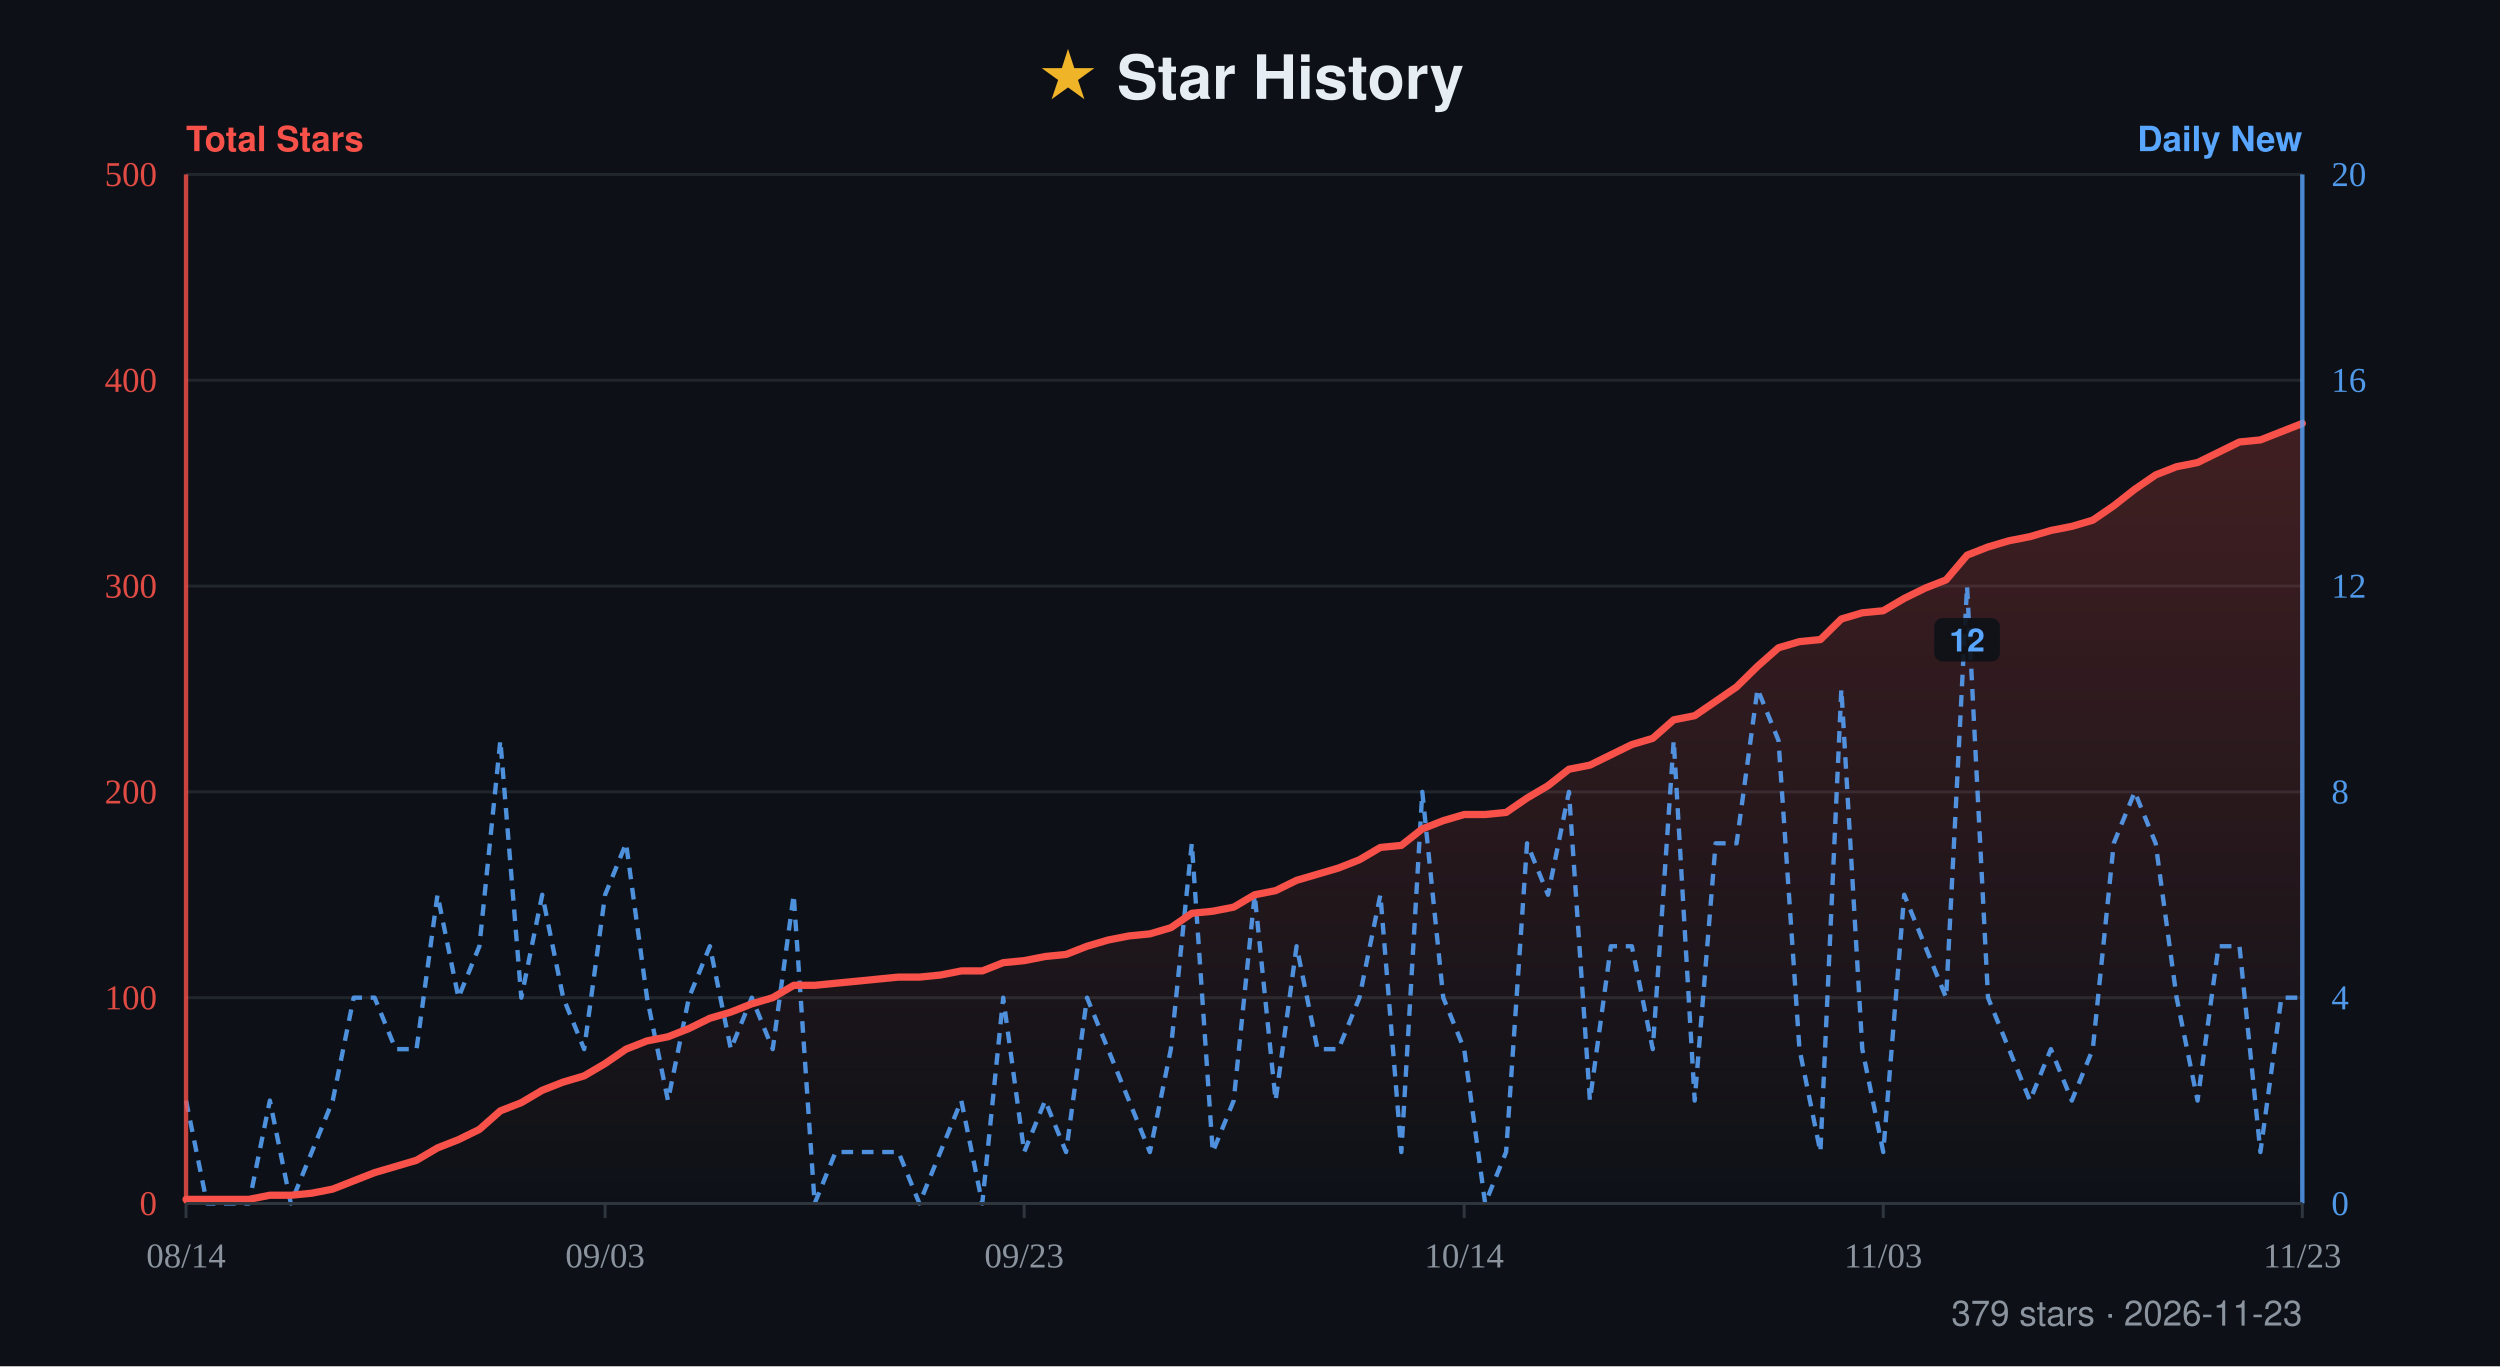
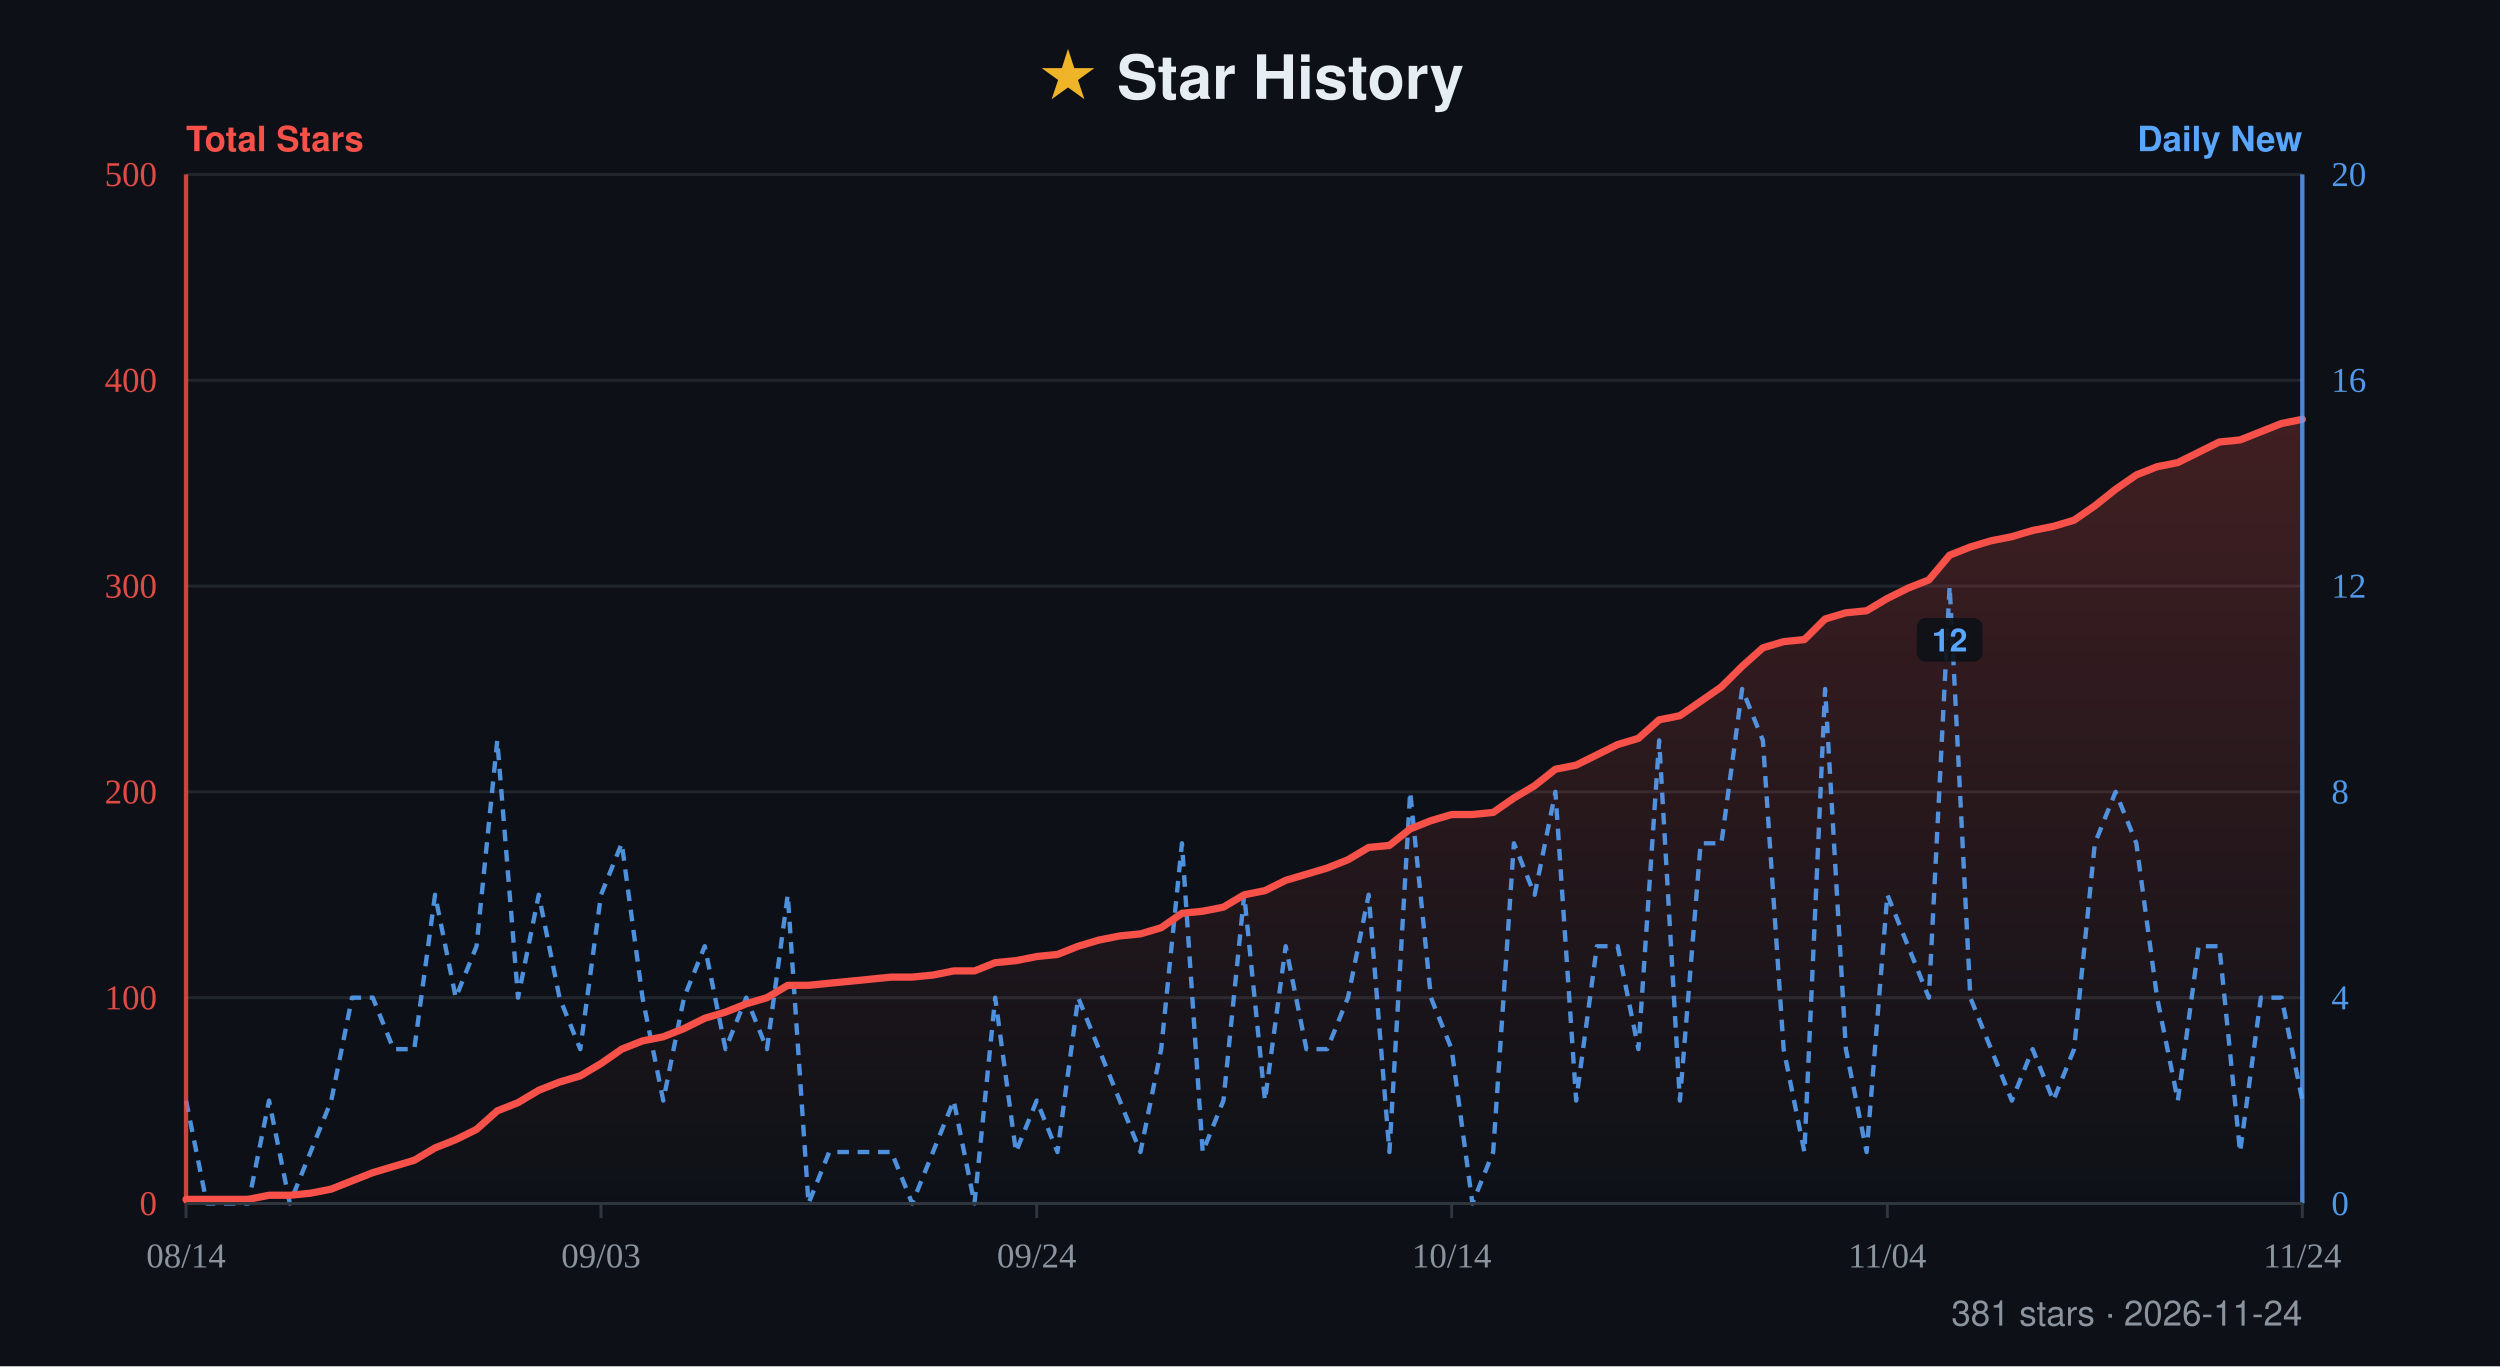
- <svg xmlns="http://www.w3.org/2000/svg" width="860" height="470" viewBox="0 0 860 470" role="img" aria-label="Star history for xiajiajun516/dsh-config-manager: 379 stars, series from 2026-08-14 to 2026-11-23">
+ <svg xmlns="http://www.w3.org/2000/svg" width="860" height="470" viewBox="0 0 860 470" role="img" aria-label="Star history for xiajiajun516/dsh-config-manager: 381 stars, series from 2026-08-14 to 2026-11-24">
  <defs>
    <linearGradient id="fill" x1="0" y1="0" x2="0" y2="1">
      <stop offset="0%" stop-color="#f85149" stop-opacity="0.22" />
      <stop offset="100%" stop-color="#f85149" stop-opacity="0" />
    </linearGradient>
  </defs>
  <rect width="860" height="470" fill="#0d1117" />
  <text x="50%" y="34" text-anchor="middle" font-family="-apple-system, BlinkMacSystemFont, 'Segoe UI', Helvetica, Arial, sans-serif" font-size="21" font-weight="700" fill="#e6edf3">
    <tspan fill="#f0b429">★</tspan> Star History</text>
  <text x="64" y="52" font-family="-apple-system, BlinkMacSystemFont, 'Segoe UI', Helvetica, Arial, sans-serif" font-size="12" font-weight="600" fill="#f85149">Total Stars</text>
  <text x="792" y="52" text-anchor="end" font-family="-apple-system, BlinkMacSystemFont, 'Segoe UI', Helvetica, Arial, sans-serif" font-size="12" font-weight="600" fill="#58a6ff">Daily New</text>
  <line x1="64" y1="60" x2="792" y2="60" stroke="#21262d" stroke-width="1" />
  <text x="54" y="64" text-anchor="end" font-size="12" fill="#f85149" opacity="0.9">500</text>
  <text x="802" y="64" text-anchor="start" font-size="12" fill="#58a6ff" opacity="0.9">20</text>
  <line x1="64" y1="130.8" x2="792" y2="130.8" stroke="#21262d" stroke-width="1" />
  <text x="54" y="134.8" text-anchor="end" font-size="12" fill="#f85149" opacity="0.9">400</text>
  <text x="802" y="134.8" text-anchor="start" font-size="12" fill="#58a6ff" opacity="0.9">16</text>
  <line x1="64" y1="201.6" x2="792" y2="201.6" stroke="#21262d" stroke-width="1" />
  <text x="54" y="205.6" text-anchor="end" font-size="12" fill="#f85149" opacity="0.9">300</text>
  <text x="802" y="205.6" text-anchor="start" font-size="12" fill="#58a6ff" opacity="0.9">12</text>
  <line x1="64" y1="272.4" x2="792" y2="272.4" stroke="#21262d" stroke-width="1" />
  <text x="54" y="276.4" text-anchor="end" font-size="12" fill="#f85149" opacity="0.9">200</text>
  <text x="802" y="276.4" text-anchor="start" font-size="12" fill="#58a6ff" opacity="0.9">8</text>
  <line x1="64" y1="343.2" x2="792" y2="343.2" stroke="#21262d" stroke-width="1" />
  <text x="54" y="347.2" text-anchor="end" font-size="12" fill="#f85149" opacity="0.9">100</text>
  <text x="802" y="347.2" text-anchor="start" font-size="12" fill="#58a6ff" opacity="0.9">4</text>
  <line x1="64" y1="414" x2="792" y2="414" stroke="#21262d" stroke-width="1" />
  <text x="54" y="418" text-anchor="end" font-size="12" fill="#f85149" opacity="0.9">0</text>
  <text x="802" y="418" text-anchor="start" font-size="12" fill="#58a6ff" opacity="0.9">0</text>
-   <path d="M64 414 L64 412.58 L71.21 412.58 L78.42 412.58 L85.62 412.58 L92.83 411.17 L100.04 411.17 L107.25 410.46 L114.46 409.04 L121.66 406.21 L128.87 403.38 L136.08 401.26 L143.29 399.13 L150.5 394.88 L157.7 392.05 L164.91 388.51 L172.12 382.14 L179.33 379.31 L186.53 375.06 L193.74 372.23 L200.95 370.1 L208.16 365.86 L215.37 360.9 L222.57 358.07 L229.78 356.65 L236.99 353.82 L244.2 350.28 L251.41 348.16 L258.61 345.32 L265.82 343.2 L273.03 338.95 L280.24 338.95 L287.45 338.24 L294.65 337.54 L301.86 336.83 L309.07 336.12 L316.28 336.12 L323.49 335.41 L330.69 334 L337.9 334 L345.11 331.16 L352.32 330.46 L359.52 329.04 L366.73 328.33 L373.94 325.5 L381.15 323.38 L388.36 321.96 L395.56 321.25 L402.77 319.13 L409.98 314.17 L417.19 313.46 L424.4 312.05 L431.6 307.8 L438.81 306.38 L446.02 302.84 L453.23 300.72 L460.44 298.6 L467.64 295.76 L474.85 291.52 L482.06 290.81 L489.27 285.14 L496.48 282.31 L503.68 280.19 L510.89 280.19 L518.1 279.48 L525.31 274.52 L532.51 270.28 L539.72 264.61 L546.93 263.2 L554.14 259.66 L561.35 256.12 L568.55 253.99 L575.76 247.62 L582.97 246.2 L590.18 241.25 L597.39 236.29 L604.59 229.21 L611.8 222.84 L619.01 220.72 L626.22 220.01 L633.43 212.93 L640.63 210.8 L647.84 210.1 L655.05 205.85 L662.26 202.31 L669.47 199.48 L676.67 190.98 L683.88 188.15 L691.09 186.02 L698.3 184.61 L705.5 182.48 L712.71 181.07 L719.92 178.94 L727.13 173.99 L734.34 168.32 L741.54 163.37 L748.75 160.54 L755.96 159.12 L763.17 155.58 L770.38 152.04 L777.58 151.33 L784.79 148.5 L792 145.67 L792 414 Z" fill="url(#fill)" />
-   <path d="M64 378.6 L71.21 414 L78.42 414 L85.62 414 L92.83 378.6 L100.04 414 L107.25 396.3 L114.46 378.6 L121.66 343.2 L128.87 343.2 L136.08 360.9 L143.29 360.9 L150.5 307.8 L157.7 343.2 L164.91 325.5 L172.12 254.7 L179.33 343.2 L186.53 307.8 L193.74 343.2 L200.95 360.9 L208.16 307.8 L215.37 290.1 L222.57 343.2 L229.78 378.6 L236.99 343.2 L244.2 325.5 L251.41 360.9 L258.61 343.2 L265.82 360.9 L273.03 307.8 L280.24 414 L287.45 396.3 L294.65 396.3 L301.86 396.3 L309.07 396.3 L316.28 414 L323.49 396.3 L330.69 378.6 L337.9 414 L345.11 343.2 L352.32 396.3 L359.52 378.6 L366.73 396.3 L373.94 343.2 L381.15 360.9 L388.36 378.6 L395.56 396.3 L402.77 360.9 L409.98 290.1 L417.19 396.3 L424.4 378.6 L431.6 307.8 L438.81 378.6 L446.02 325.5 L453.23 360.9 L460.44 360.9 L467.64 343.2 L474.85 307.8 L482.06 396.3 L489.27 272.4 L496.48 343.2 L503.68 360.9 L510.89 414 L518.1 396.3 L525.31 290.1 L532.51 307.8 L539.72 272.4 L546.93 378.6 L554.14 325.5 L561.35 325.5 L568.55 360.9 L575.76 254.7 L582.97 378.6 L590.18 290.1 L597.39 290.1 L604.59 237 L611.8 254.7 L619.01 360.9 L626.22 396.3 L633.43 237 L640.63 360.9 L647.84 396.3 L655.05 307.8 L662.26 325.5 L669.47 343.2 L676.67 201.6 L683.88 343.2 L691.09 360.9 L698.3 378.6 L705.5 360.9 L712.71 378.6 L719.92 360.9 L727.13 290.1 L734.34 272.4 L741.54 290.1 L748.75 343.2 L755.96 378.6 L763.17 325.5 L770.38 325.5 L777.58 396.3 L784.79 343.2 L792 343.2" fill="none" stroke="#58a6ff" stroke-width="1.5" stroke-dasharray="4 3" stroke-linejoin="round" opacity="0.85" />
+   <path d="M64 414 L64 412.58 L71.14 412.58 L78.27 412.58 L85.41 412.58 L92.55 411.17 L99.69 411.17 L106.82 410.46 L113.96 409.04 L121.1 406.21 L128.24 403.38 L135.37 401.26 L142.51 399.13 L149.65 394.88 L156.78 392.05 L163.92 388.51 L171.06 382.14 L178.2 379.31 L185.33 375.06 L192.47 372.23 L199.61 370.1 L206.75 365.86 L213.88 360.9 L221.02 358.07 L228.16 356.65 L235.29 353.82 L242.43 350.28 L249.57 348.16 L256.71 345.32 L263.84 343.2 L270.98 338.95 L278.12 338.95 L285.25 338.24 L292.39 337.54 L299.53 336.83 L306.67 336.12 L313.8 336.12 L320.94 335.41 L328.08 334 L335.22 334 L342.35 331.16 L349.49 330.46 L356.63 329.04 L363.76 328.33 L370.9 325.5 L378.04 323.38 L385.18 321.96 L392.31 321.25 L399.45 319.13 L406.59 314.17 L413.73 313.46 L420.86 312.05 L428 307.8 L435.14 306.38 L442.27 302.84 L449.41 300.72 L456.55 298.6 L463.69 295.76 L470.82 291.52 L477.96 290.81 L485.1 285.14 L492.24 282.31 L499.37 280.19 L506.51 280.19 L513.65 279.48 L520.78 274.52 L527.92 270.28 L535.06 264.61 L542.2 263.2 L549.33 259.66 L556.47 256.12 L563.61 253.99 L570.75 247.62 L577.88 246.2 L585.02 241.25 L592.16 236.29 L599.29 229.21 L606.43 222.84 L613.57 220.72 L620.71 220.01 L627.84 212.93 L634.98 210.8 L642.12 210.1 L649.25 205.85 L656.39 202.31 L663.53 199.48 L670.67 190.98 L677.8 188.15 L684.94 186.02 L692.08 184.61 L699.22 182.48 L706.35 181.07 L713.49 178.94 L720.63 173.99 L727.76 168.32 L734.9 163.37 L742.04 160.54 L749.18 159.12 L756.31 155.58 L763.45 152.04 L770.59 151.33 L777.73 148.5 L784.86 145.67 L792 144.25 L792 414 Z" fill="url(#fill)" />
+   <path d="M64 378.6 L71.14 414 L78.27 414 L85.41 414 L92.55 378.6 L99.69 414 L106.82 396.3 L113.96 378.6 L121.1 343.2 L128.24 343.2 L135.37 360.9 L142.51 360.9 L149.65 307.8 L156.78 343.2 L163.92 325.5 L171.06 254.7 L178.2 343.2 L185.33 307.8 L192.47 343.2 L199.61 360.9 L206.75 307.8 L213.88 290.1 L221.02 343.2 L228.16 378.6 L235.29 343.2 L242.43 325.5 L249.57 360.9 L256.71 343.2 L263.84 360.9 L270.98 307.8 L278.12 414 L285.25 396.3 L292.39 396.3 L299.53 396.3 L306.67 396.3 L313.8 414 L320.94 396.3 L328.08 378.6 L335.22 414 L342.35 343.2 L349.49 396.3 L356.63 378.6 L363.76 396.3 L370.9 343.2 L378.04 360.9 L385.18 378.6 L392.31 396.3 L399.45 360.9 L406.59 290.1 L413.73 396.3 L420.86 378.6 L428 307.8 L435.14 378.6 L442.27 325.5 L449.41 360.9 L456.55 360.9 L463.69 343.2 L470.82 307.8 L477.96 396.3 L485.1 272.4 L492.24 343.2 L499.37 360.9 L506.51 414 L513.65 396.3 L520.78 290.1 L527.92 307.8 L535.06 272.4 L542.2 378.6 L549.33 325.5 L556.47 325.5 L563.61 360.9 L570.75 254.7 L577.88 378.6 L585.02 290.1 L592.16 290.1 L599.29 237 L606.43 254.7 L613.57 360.9 L620.71 396.3 L627.84 237 L634.98 360.9 L642.12 396.3 L649.25 307.8 L656.39 325.5 L663.53 343.2 L670.67 201.6 L677.8 343.2 L684.94 360.9 L692.08 378.6 L699.22 360.9 L706.35 378.6 L713.49 360.9 L720.63 290.1 L727.76 272.4 L734.9 290.1 L742.04 343.2 L749.18 378.6 L756.31 325.5 L763.45 325.5 L770.59 396.3 L777.73 343.2 L784.86 343.2 L792 378.6" fill="none" stroke="#58a6ff" stroke-width="1.5" stroke-dasharray="4 3" stroke-linejoin="round" opacity="0.85" />
  <g>
-     <rect x="665.37" y="212.6" width="22.6" height="15" rx="3" fill="#0d1117" opacity="0.92" />
-     <text x="676.67" y="224.1" text-anchor="middle" font-family="-apple-system, BlinkMacSystemFont, 'Segoe UI', Helvetica, Arial, sans-serif" font-size="11" font-weight="600" fill="#58a6ff">12</text>
+     <rect x="659.37" y="212.6" width="22.6" height="15" rx="3" fill="#0d1117" opacity="0.92" />
+     <text x="670.67" y="224.1" text-anchor="middle" font-family="-apple-system, BlinkMacSystemFont, 'Segoe UI', Helvetica, Arial, sans-serif" font-size="11" font-weight="600" fill="#58a6ff">12</text>
  </g>
-   <path d="M64 412.58 L71.21 412.58 L78.42 412.58 L85.62 412.58 L92.83 411.17 L100.04 411.17 L107.25 410.46 L114.46 409.04 L121.66 406.21 L128.87 403.38 L136.08 401.26 L143.29 399.13 L150.5 394.88 L157.7 392.05 L164.91 388.51 L172.12 382.14 L179.33 379.31 L186.53 375.06 L193.74 372.23 L200.95 370.1 L208.16 365.86 L215.37 360.9 L222.57 358.07 L229.78 356.65 L236.99 353.82 L244.2 350.28 L251.41 348.16 L258.61 345.32 L265.82 343.2 L273.03 338.95 L280.24 338.95 L287.45 338.24 L294.65 337.54 L301.86 336.83 L309.07 336.12 L316.28 336.12 L323.49 335.41 L330.69 334 L337.9 334 L345.11 331.16 L352.32 330.46 L359.52 329.04 L366.73 328.33 L373.94 325.5 L381.15 323.38 L388.36 321.96 L395.56 321.25 L402.77 319.13 L409.98 314.17 L417.19 313.46 L424.4 312.05 L431.6 307.8 L438.81 306.38 L446.02 302.84 L453.23 300.72 L460.44 298.6 L467.64 295.76 L474.85 291.52 L482.06 290.81 L489.27 285.14 L496.48 282.31 L503.68 280.19 L510.89 280.19 L518.1 279.48 L525.31 274.52 L532.51 270.28 L539.72 264.61 L546.93 263.2 L554.14 259.66 L561.35 256.12 L568.55 253.99 L575.76 247.62 L582.97 246.2 L590.18 241.25 L597.39 236.29 L604.59 229.21 L611.8 222.84 L619.01 220.72 L626.22 220.01 L633.43 212.93 L640.63 210.8 L647.84 210.1 L655.05 205.85 L662.26 202.31 L669.47 199.48 L676.67 190.98 L683.88 188.15 L691.09 186.02 L698.3 184.61 L705.5 182.48 L712.71 181.07 L719.92 178.94 L727.13 173.99 L734.34 168.32 L741.54 163.37 L748.75 160.54 L755.96 159.12 L763.17 155.58 L770.38 152.04 L777.58 151.33 L784.79 148.5 L792 145.67" fill="none" stroke="#f85149" stroke-width="2.5" stroke-linejoin="round" stroke-linecap="round" />
+   <path d="M64 412.58 L71.14 412.58 L78.27 412.58 L85.41 412.58 L92.55 411.17 L99.69 411.17 L106.82 410.46 L113.96 409.04 L121.1 406.21 L128.24 403.38 L135.37 401.26 L142.51 399.13 L149.65 394.88 L156.78 392.05 L163.92 388.51 L171.06 382.14 L178.2 379.31 L185.33 375.06 L192.47 372.23 L199.61 370.1 L206.75 365.86 L213.88 360.9 L221.02 358.07 L228.16 356.65 L235.29 353.82 L242.43 350.28 L249.57 348.16 L256.71 345.32 L263.84 343.2 L270.98 338.95 L278.12 338.95 L285.25 338.24 L292.39 337.54 L299.53 336.83 L306.67 336.12 L313.8 336.12 L320.94 335.41 L328.08 334 L335.22 334 L342.35 331.16 L349.49 330.46 L356.63 329.04 L363.76 328.33 L370.9 325.5 L378.04 323.38 L385.18 321.96 L392.31 321.25 L399.45 319.13 L406.59 314.17 L413.73 313.46 L420.86 312.05 L428 307.8 L435.14 306.38 L442.27 302.84 L449.41 300.72 L456.55 298.6 L463.69 295.76 L470.82 291.52 L477.96 290.81 L485.1 285.14 L492.24 282.31 L499.37 280.19 L506.51 280.19 L513.65 279.48 L520.78 274.52 L527.92 270.28 L535.06 264.61 L542.2 263.2 L549.33 259.66 L556.47 256.12 L563.61 253.99 L570.75 247.62 L577.88 246.2 L585.02 241.25 L592.16 236.29 L599.29 229.21 L606.43 222.84 L613.57 220.72 L620.71 220.01 L627.84 212.93 L634.98 210.8 L642.12 210.1 L649.25 205.85 L656.39 202.31 L663.53 199.48 L670.67 190.98 L677.8 188.15 L684.94 186.02 L692.08 184.61 L699.22 182.48 L706.35 181.07 L713.49 178.94 L720.63 173.99 L727.76 168.32 L734.9 163.37 L742.04 160.54 L749.18 159.12 L756.31 155.58 L763.45 152.04 L770.59 151.33 L777.73 148.5 L784.86 145.67 L792 144.25" fill="none" stroke="#f85149" stroke-width="2.5" stroke-linejoin="round" stroke-linecap="round" />
  <line x1="64" y1="60" x2="64" y2="414" stroke="#f85149" stroke-width="1.5" opacity="0.8" />
  <line x1="792" y1="60" x2="792" y2="414" stroke="#58a6ff" stroke-width="1.5" opacity="0.8" />
  <line x1="64" y1="414" x2="792" y2="414" stroke="#30363d" stroke-width="1" />
  <line x1="64" y1="414" x2="64" y2="419" stroke="#30363d" stroke-width="1" />
  <text x="64" y="436" text-anchor="middle" font-size="12" fill="#8b949e">08/14</text>
-   <line x1="208.16" y1="414" x2="208.16" y2="419" stroke="#30363d" stroke-width="1" />
-   <text x="208.16" y="436" text-anchor="middle" font-size="12" fill="#8b949e">09/03</text>
-   <line x1="352.32" y1="414" x2="352.32" y2="419" stroke="#30363d" stroke-width="1" />
-   <text x="352.32" y="436" text-anchor="middle" font-size="12" fill="#8b949e">09/23</text>
-   <line x1="503.68" y1="414" x2="503.68" y2="419" stroke="#30363d" stroke-width="1" />
-   <text x="503.68" y="436" text-anchor="middle" font-size="12" fill="#8b949e">10/14</text>
-   <line x1="647.84" y1="414" x2="647.84" y2="419" stroke="#30363d" stroke-width="1" />
-   <text x="647.84" y="436" text-anchor="middle" font-size="12" fill="#8b949e">11/03</text>
+   <line x1="206.75" y1="414" x2="206.75" y2="419" stroke="#30363d" stroke-width="1" />
+   <text x="206.75" y="436" text-anchor="middle" font-size="12" fill="#8b949e">09/03</text>
+   <line x1="356.63" y1="414" x2="356.63" y2="419" stroke="#30363d" stroke-width="1" />
+   <text x="356.63" y="436" text-anchor="middle" font-size="12" fill="#8b949e">09/24</text>
+   <line x1="499.37" y1="414" x2="499.37" y2="419" stroke="#30363d" stroke-width="1" />
+   <text x="499.37" y="436" text-anchor="middle" font-size="12" fill="#8b949e">10/14</text>
+   <line x1="649.25" y1="414" x2="649.25" y2="419" stroke="#30363d" stroke-width="1" />
+   <text x="649.25" y="436" text-anchor="middle" font-size="12" fill="#8b949e">11/04</text>
  <line x1="792" y1="414" x2="792" y2="419" stroke="#30363d" stroke-width="1" />
-   <text x="792" y="436" text-anchor="middle" font-size="12" fill="#8b949e">11/23</text>
-   <text x="792" y="456" text-anchor="end" font-family="-apple-system, BlinkMacSystemFont, 'Segoe UI', Helvetica, Arial, sans-serif" font-size="12" fill="#8b949e">379 stars · 2026-11-23</text>
+   <text x="792" y="436" text-anchor="middle" font-size="12" fill="#8b949e">11/24</text>
+   <text x="792" y="456" text-anchor="end" font-family="-apple-system, BlinkMacSystemFont, 'Segoe UI', Helvetica, Arial, sans-serif" font-size="12" fill="#8b949e">381 stars · 2026-11-24</text>
</svg>
